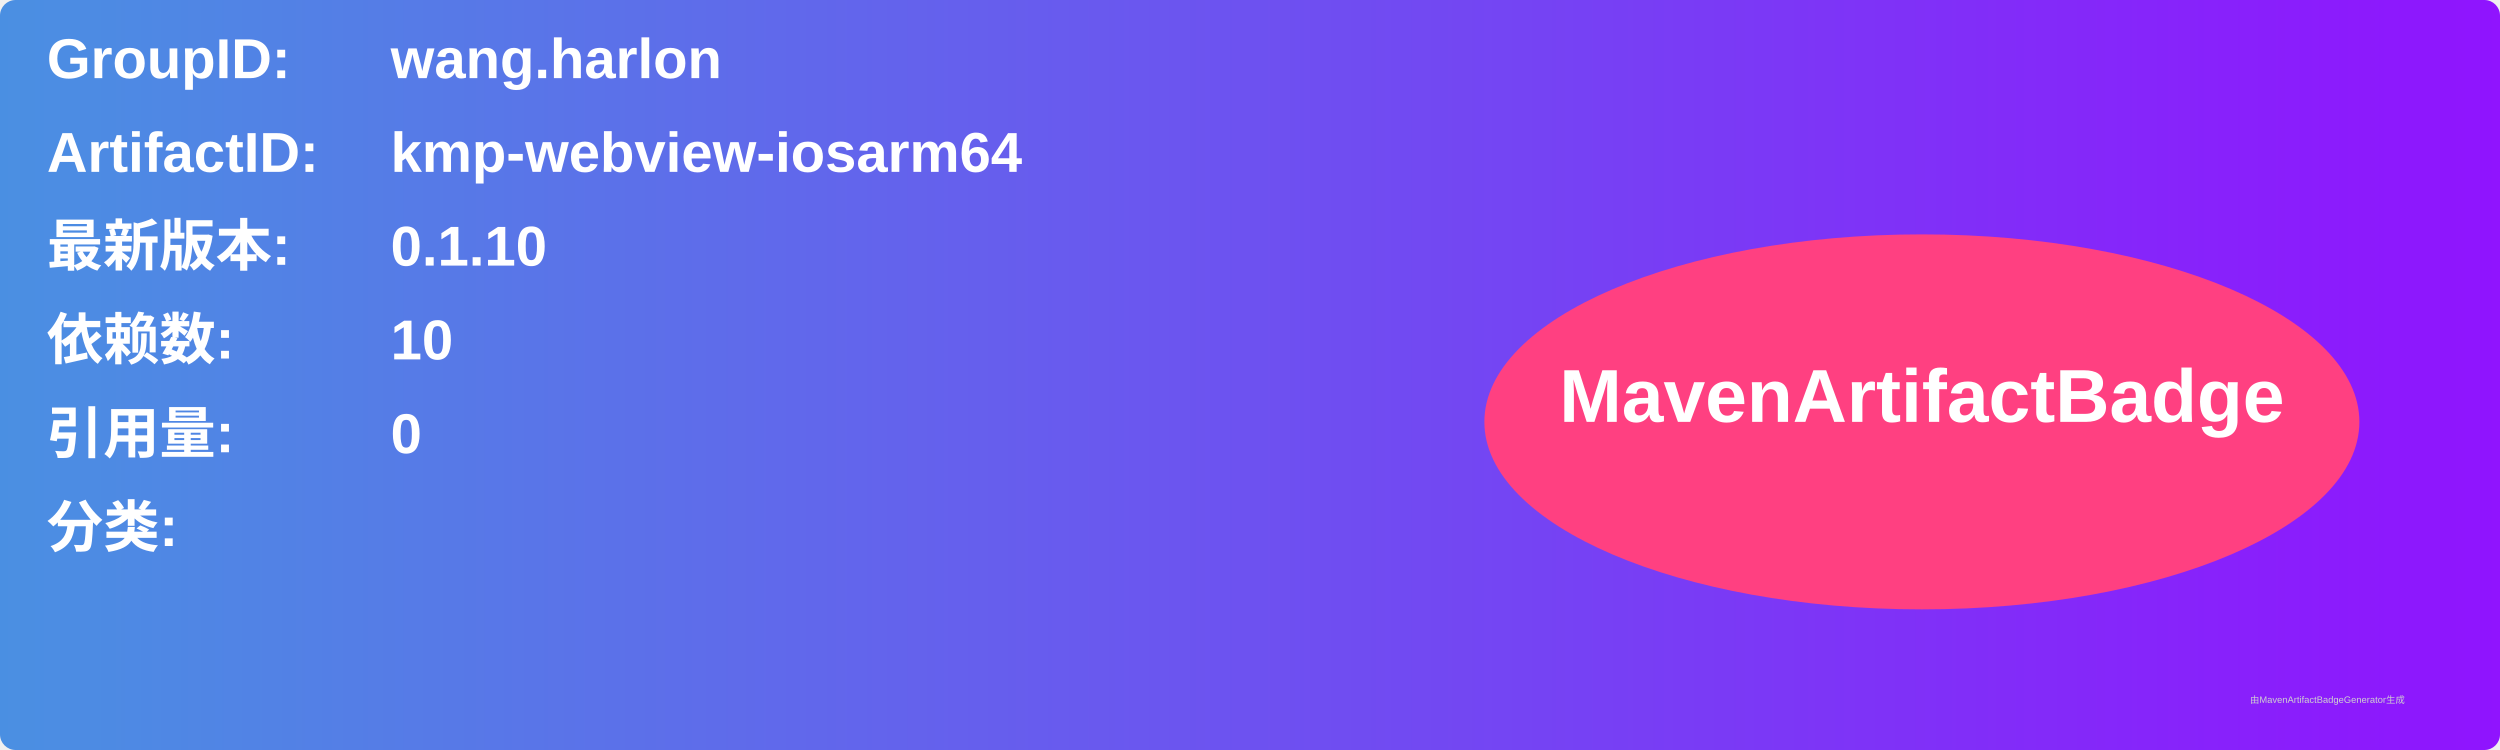
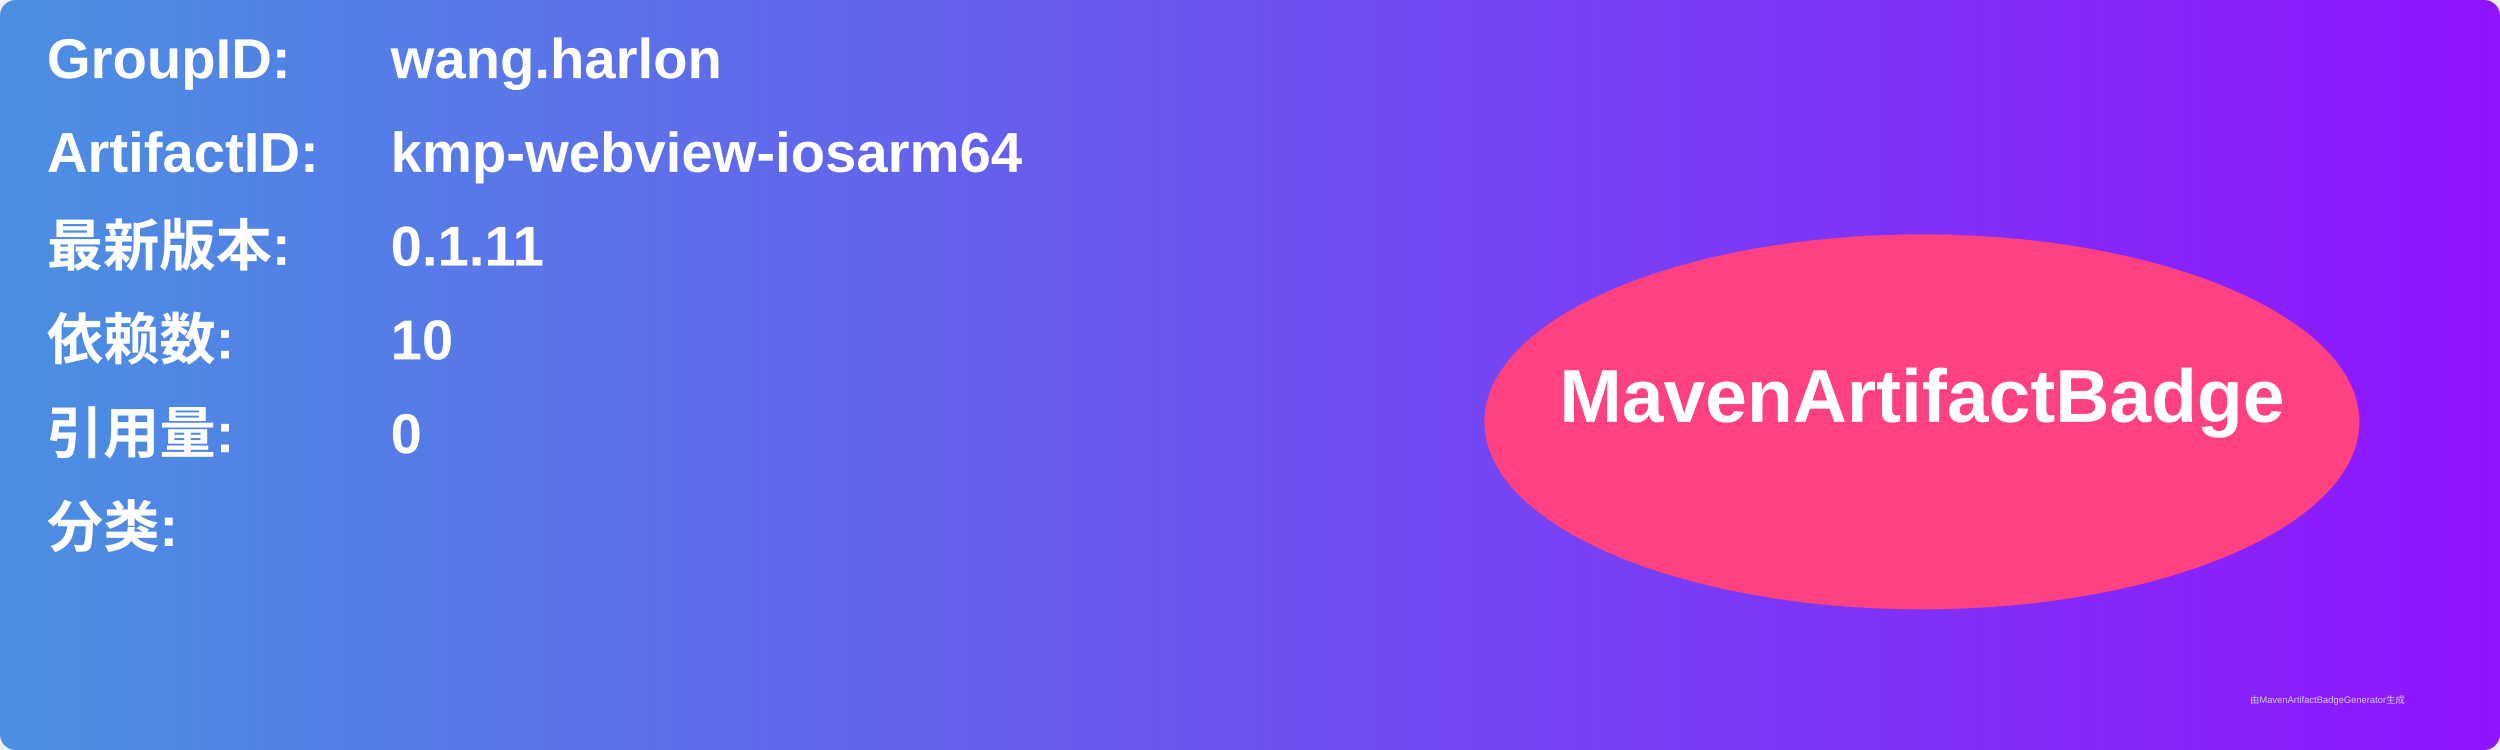
<svg xmlns="http://www.w3.org/2000/svg" width="800" height="240" viewBox="0 0 800 240">
  <linearGradient id="grad" x1="0%" y1="0%" x2="100%" y2="0%">
    <stop offset="0%" stop-color="#4a90e2" />
    <stop offset="100%" stop-color="#9013fe" />
  </linearGradient>
  <rect width="100%" height="100%" rx="5" ry="5" fill="url(#grad)" />
  <g transform="translate(15, 15)">
    <text x="0" y="10" font-family="Arial" font-size="18" fill="white" font-weight="bold" width="260">GroupID:</text>
    <text x="110" y="10" font-family="Arial" font-size="18" fill="white" font-weight="bold" width="460">wang.harlon</text>
    <text x="0" y="40" font-family="Arial" font-size="18" fill="white" font-weight="bold" width="260">ArtifactID:</text>
    <text x="110" y="40" font-family="Arial" font-size="18" fill="white" font-weight="bold" width="460">kmp-webview-iosarm64</text>
    <text x="0" y="70" font-family="Arial" font-size="18" fill="white" font-weight="bold">最新版本:</text>
    <text x="110" y="70" font-family="Arial" font-size="18" fill="white" font-weight="bold">
-       <tspan font-weight="bold">0.1.10</tspan>
+       <tspan font-weight="bold">0.1.11</tspan>
    </text>
    <text x="0" y="100" font-family="Arial" font-size="18" fill="white" font-weight="bold">依赖数: </text>
    <text x="110" y="100" font-family="Arial" font-size="18" fill="white">
      <tspan font-weight="bold">10</tspan>
    </text>
    <text x="0" y="130" font-family="Arial" font-size="18" fill="white" font-weight="bold">引用量: </text>
    <text x="110" y="130" font-family="Arial" font-size="18" fill="white">
      <tspan font-weight="bold">0</tspan>
    </text>
    <text x="0" y="160" font-family="Arial" font-size="18" fill="white" font-weight="bold">分类:</text>
    <text x="10" y="190" font-family="Arial" font-size="10" fill="white">
      <tspan font-weight="bold" />
    </text>
    <ellipse cx="600" cy="120" rx="140" ry="60" fill="#ff4081" />
    <text x="600" y="120" text-anchor="middle" font-family="Arial" font-size="24" fill="white" font-weight="bold">MavenArtifactBadge</text>
  </g>
  <text x="720" y="225" font-family="Arial" font-size="3" fill="#d0d0d0">由MavenArtifactBadgeGenerator生成</text>
</svg>
